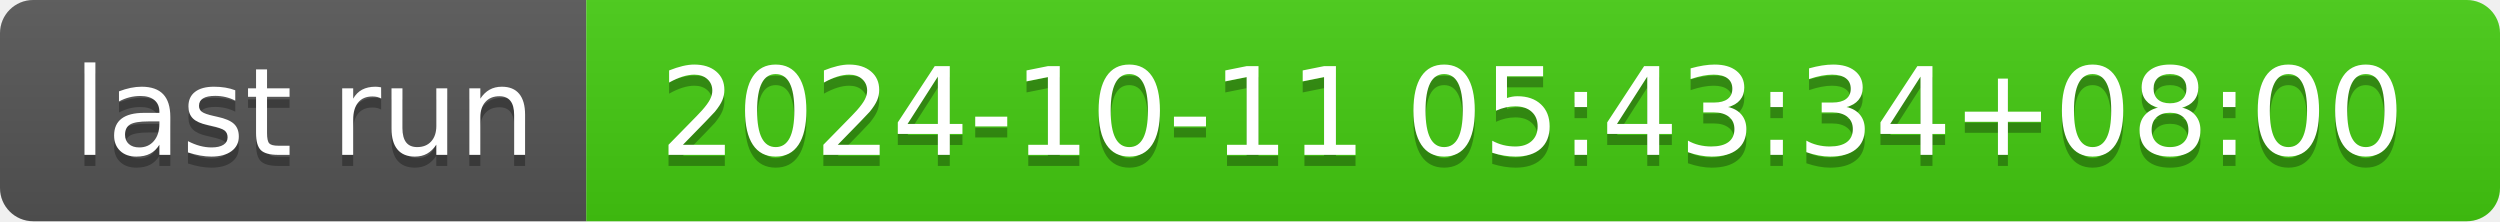
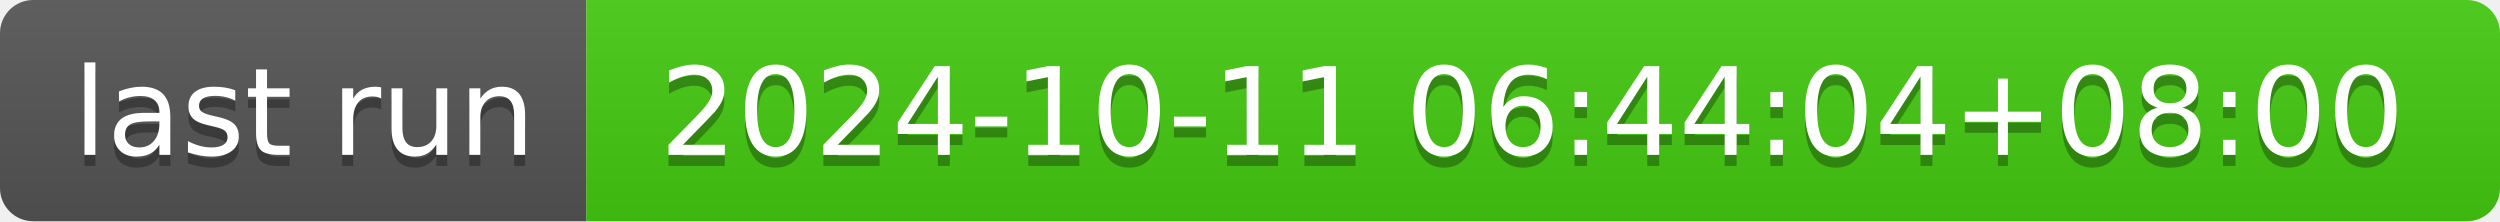
- <svg xmlns="http://www.w3.org/2000/svg" width="226" height="20" role="img" aria-label="last run: 2024-10-11 05:43:34+08:00">
+ <svg xmlns="http://www.w3.org/2000/svg" width="226" height="20" role="img" aria-label="last run: 2024-10-11 06:44:04+08:00">
  <linearGradient id="s" x2="0" y2="100%">
    <stop offset="0" stop-color="#bbb" stop-opacity=".1" />
    <stop offset="1" stop-opacity=".1" />
  </linearGradient>
  <clipPath id="r">
    <rect width="226" height="20" rx="3" fill="#fff" />
  </clipPath>
  <g clip-path="url(#r)">
    <rect width="53" height="20" fill="#555" />
    <rect x="53" width="173" height="20" fill="#4c1" />
    <rect width="226" height="20" fill="url(#s)" />
  </g>
  <g fill="#fff" text-anchor="middle" font-family="Verdana,Geneva,DejaVu Sans,sans-serif" text-rendering="geometricPrecision" font-size="110">
    <text aria-hidden="true" x="275" y="150" fill="#010101" fill-opacity=".3" transform="scale(.1)" textLength="430">last run</text>
    <text x="275" y="140" transform="scale(.1)" fill="#fff" textLength="430">last run</text>
-     <text aria-hidden="true" x="1385" y="150" fill="#010101" fill-opacity=".3" transform="scale(.1)" textLength="1630">2024-10-11 05:43:34+08:00</text>
-     <text x="1385" y="140" transform="scale(.1)" fill="#fff" textLength="1630">2024-10-11 05:43:34+08:00</text>
+     <text aria-hidden="true" x="1385" y="150" fill="#010101" fill-opacity=".3" transform="scale(.1)" textLength="1630">2024-10-11 06:44:04+08:00</text>
+     <text x="1385" y="140" transform="scale(.1)" fill="#fff" textLength="1630">2024-10-11 06:44:04+08:00</text>
  </g>
</svg>
